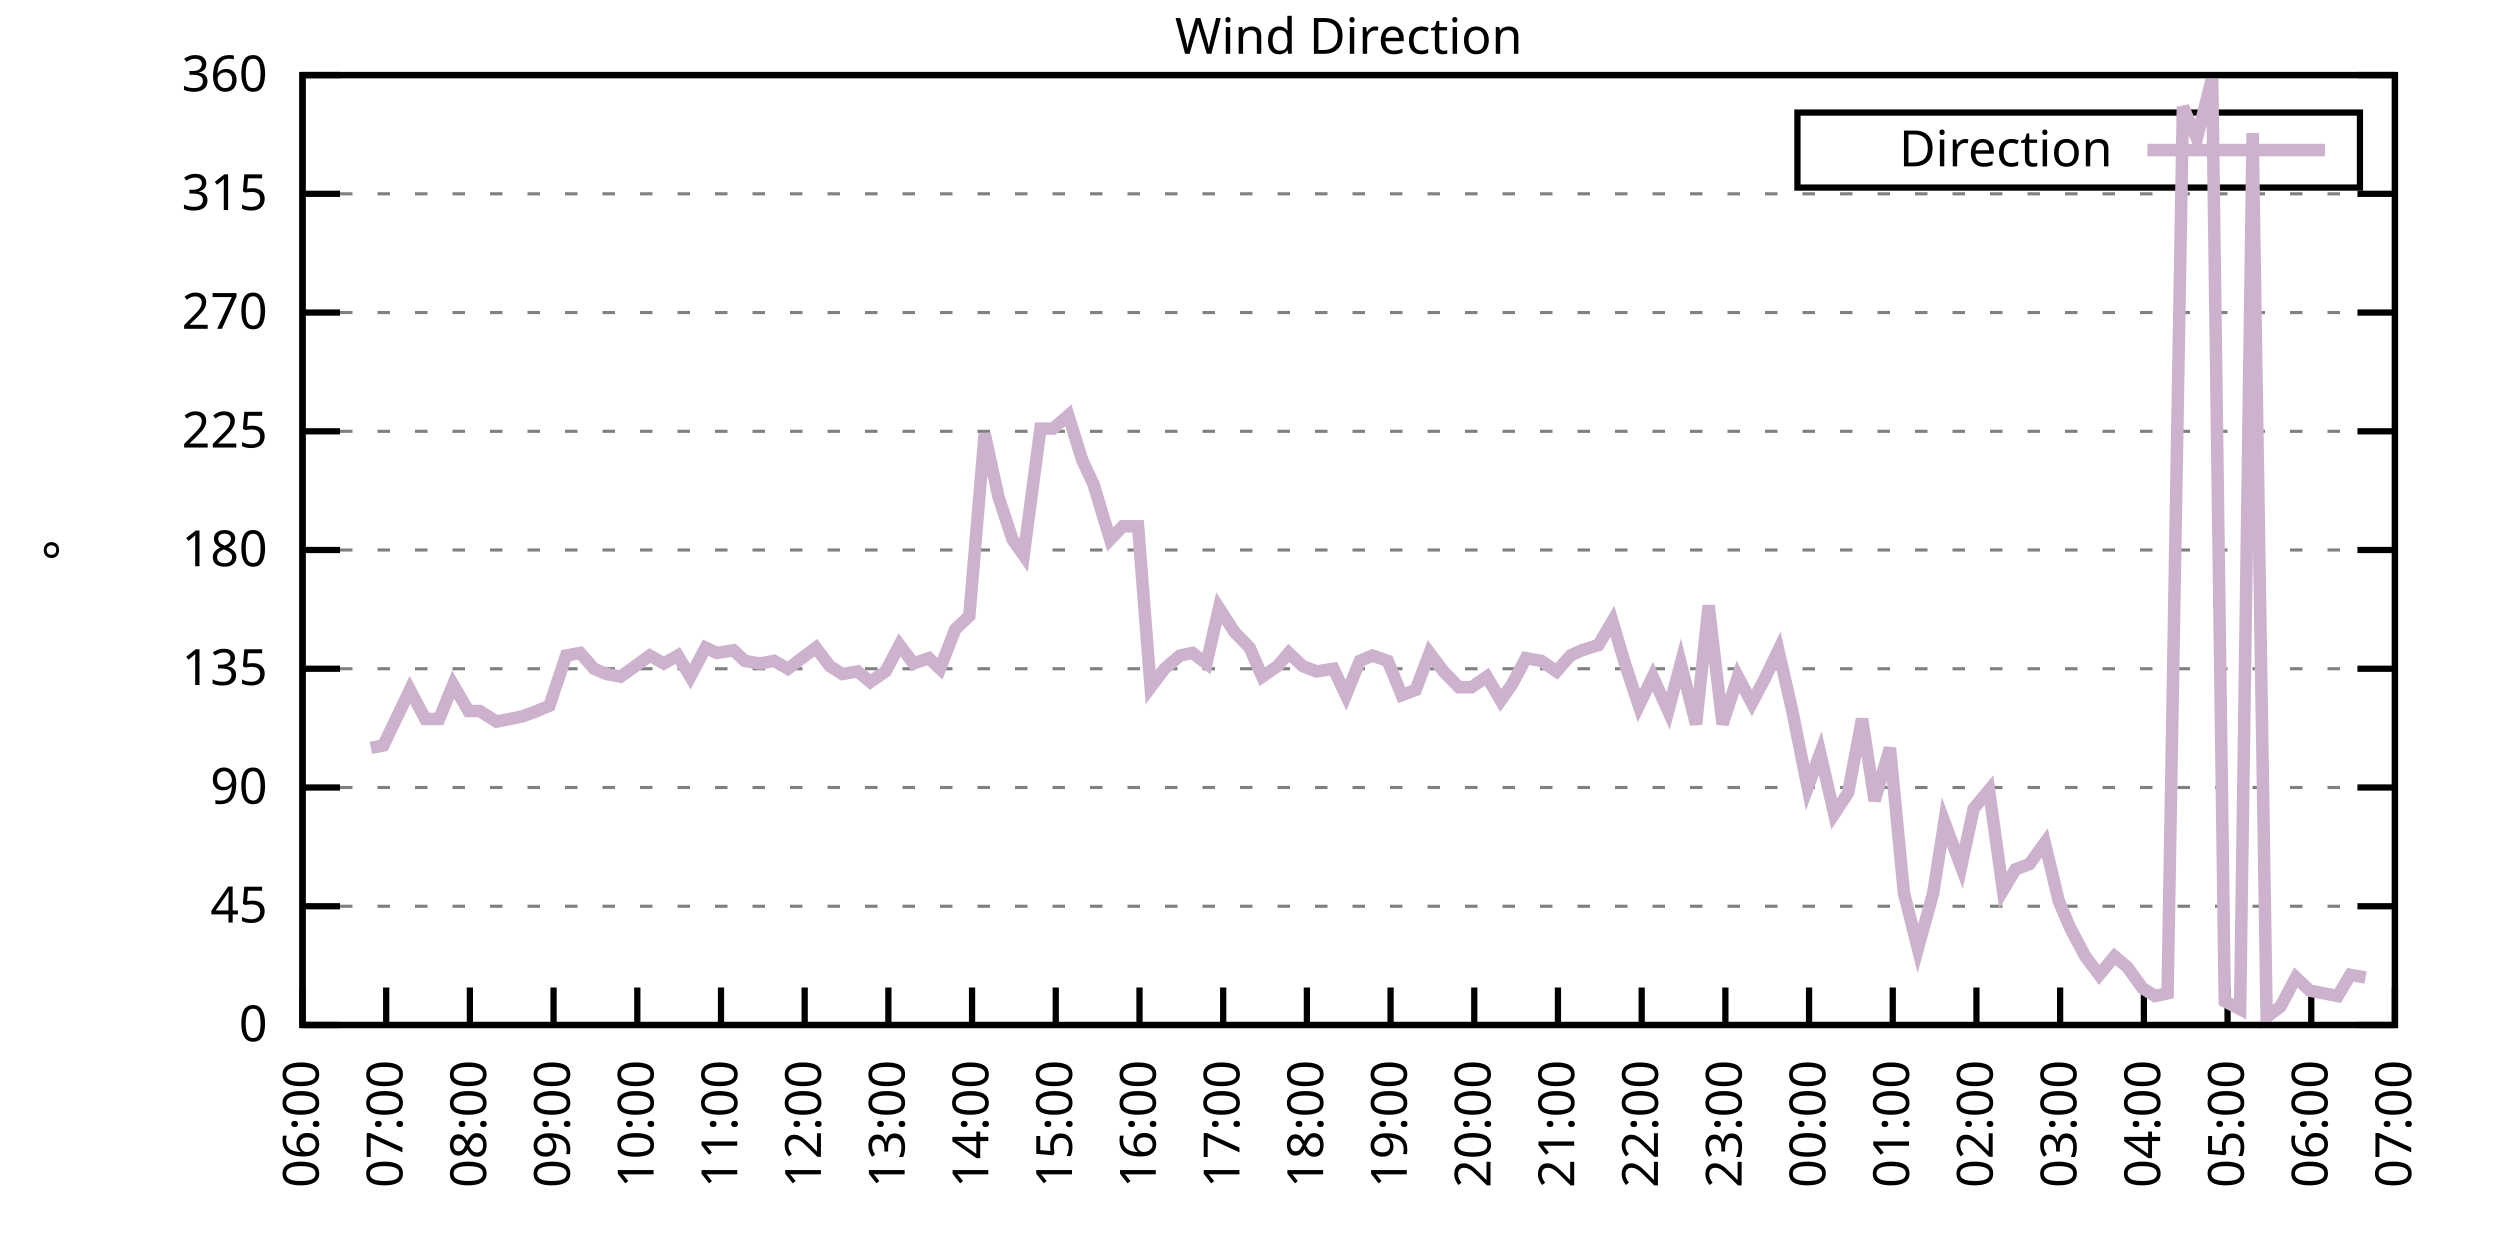
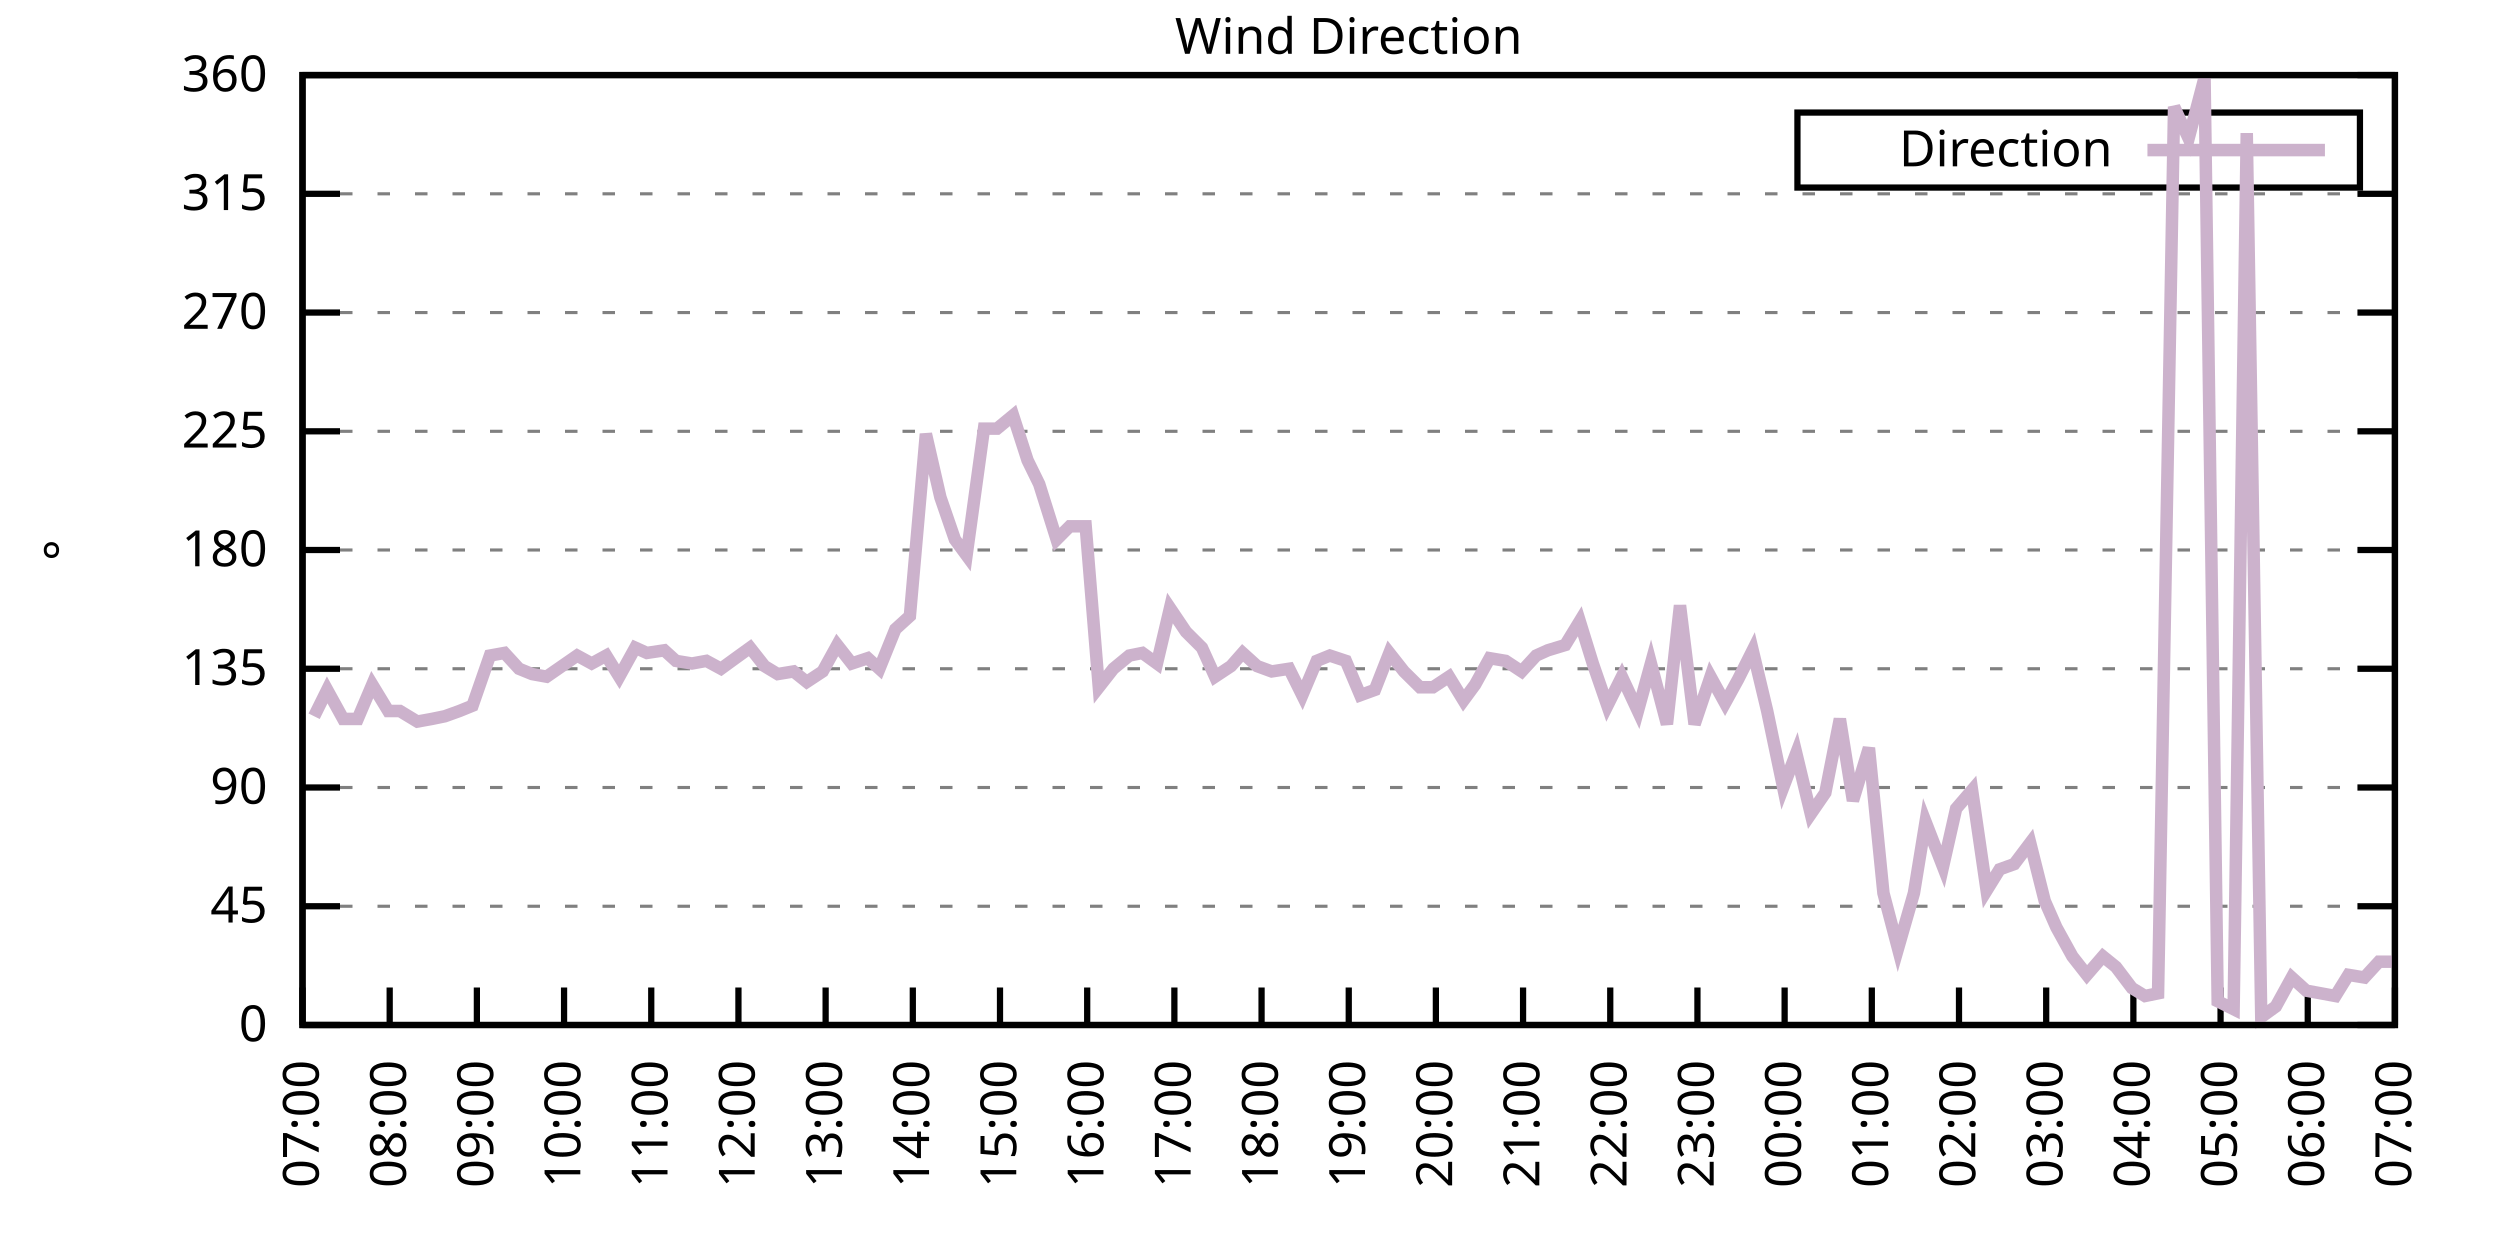
<svg xmlns="http://www.w3.org/2000/svg" xmlns:xlink="http://www.w3.org/1999/xlink" width="400" height="200" viewBox="0 0 400 200">
  <g id="gnuplot_canvas">
    <rect x="0" y="0" width="400" height="200" fill="none" />
    <defs>
      <circle id="gpDot" r="0.5" stroke-width="0.5" stroke="currentColor" />
      <path id="gpPt0" stroke-width="0.333" stroke="currentColor" d="M-1,0 h2 M0,-1 v2" />
      <path id="gpPt1" stroke-width="0.333" stroke="currentColor" d="M-1,-1 L1,1 M1,-1 L-1,1" />
      <path id="gpPt2" stroke-width="0.333" stroke="currentColor" d="M-1,0 L1,0 M0,-1 L0,1 M-1,-1 L1,1 M-1,1 L1,-1" />
      <rect id="gpPt3" stroke-width="0.333" stroke="currentColor" x="-1" y="-1" width="2" height="2" />
      <rect id="gpPt4" stroke-width="0.333" stroke="currentColor" fill="currentColor" x="-1" y="-1" width="2" height="2" />
      <circle id="gpPt5" stroke-width="0.333" stroke="currentColor" cx="0" cy="0" r="1" />
      <use xlink:href="#gpPt5" id="gpPt6" fill="currentColor" stroke="none" />
      <path id="gpPt7" stroke-width="0.333" stroke="currentColor" d="M0,-1.33 L-1.33,0.67 L1.33,0.67 z" />
      <use xlink:href="#gpPt7" id="gpPt8" fill="currentColor" stroke="none" />
      <use xlink:href="#gpPt7" id="gpPt9" stroke="currentColor" transform="rotate(180)" />
      <use xlink:href="#gpPt9" id="gpPt10" fill="currentColor" stroke="none" />
      <use xlink:href="#gpPt3" id="gpPt11" stroke="currentColor" transform="rotate(45)" />
      <use xlink:href="#gpPt11" id="gpPt12" fill="currentColor" stroke="none" />
      <path id="gpPt13" stroke-width="0.333" stroke="currentColor" d="M0,1.330 L1.265,0.411 L0.782,-1.067 L-0.782,-1.076 L-1.265,0.411 z" />
      <use xlink:href="#gpPt13" id="gpPt14" fill="currentColor" stroke="none" />
      <filter id="textbox" filterUnits="objectBoundingBox" x="0" y="0" height="1" width="1">
        <feFlood flood-color="white" flood-opacity="1" result="bgnd" />
        <feComposite in="SourceGraphic" in2="bgnd" operator="atop" />
      </filter>
      <filter id="greybox" filterUnits="objectBoundingBox" x="0" y="0" height="1" width="1">
        <feFlood flood-color="lightgrey" flood-opacity="1" result="grey" />
        <feComposite in="SourceGraphic" in2="grey" operator="atop" />
      </filter>
    </defs>
    <g fill="none" color="white" stroke="currentColor" stroke-width="1.00" stroke-linecap="butt" stroke-linejoin="miter">
</g>
    <g fill="none" color="black" stroke="currentColor" stroke-width="1.00" stroke-linecap="butt" stroke-linejoin="miter">
      <g stroke="none" shape-rendering="crispEdges">
        <polygon fill="rgb(255, 255, 255)" points="48.40,164.00 383.18,164.00 383.18,12.02 48.40,12.02 " />
      </g>
    </g>
    <g fill="none" color="black" stroke="currentColor" stroke-width="1.00" stroke-linecap="butt" stroke-linejoin="miter">
</g>
    <g fill="none" color="black" stroke="black" stroke-width="0.50" stroke-linecap="butt" stroke-linejoin="miter">
</g>
    <g fill="none" color="gray" stroke="currentColor" stroke-width="0.50" stroke-linecap="butt" stroke-linejoin="miter">
      <path stroke="gray" stroke-dasharray="2,4" class="gridline" d="M48.40,164.00 L383.19,164.00  " />
    </g>
    <g fill="none" color="gray" stroke="gray" stroke-width="1.00" stroke-linecap="butt" stroke-linejoin="miter">
</g>
    <g fill="none" color="black" stroke="currentColor" stroke-width="1.00" stroke-linecap="butt" stroke-linejoin="miter">
      <path stroke="black" d="M48.40,164.00 L54.40,164.00 M383.19,164.00 L377.19,164.00  " />
      <g transform="translate(42.80,166.60)" stroke="none" fill="black" font-family="Sans" font-size="8.00" text-anchor="end">
        <text>
          <tspan font-family="Sans"> 0</tspan>
        </text>
      </g>
    </g>
    <g fill="none" color="black" stroke="currentColor" stroke-width="1.00" stroke-linecap="butt" stroke-linejoin="miter">
</g>
    <g fill="none" color="black" stroke="black" stroke-width="0.50" stroke-linecap="butt" stroke-linejoin="miter">
</g>
    <g fill="none" color="gray" stroke="currentColor" stroke-width="0.50" stroke-linecap="butt" stroke-linejoin="miter">
      <path stroke="gray" stroke-dasharray="2,4" class="gridline" d="M48.40,145.00 L383.19,145.00  " />
    </g>
    <g fill="none" color="gray" stroke="gray" stroke-width="1.00" stroke-linecap="butt" stroke-linejoin="miter">
</g>
    <g fill="none" color="black" stroke="currentColor" stroke-width="1.00" stroke-linecap="butt" stroke-linejoin="miter">
      <path stroke="black" d="M48.40,145.00 L54.40,145.00 M383.19,145.00 L377.19,145.00  " />
      <g transform="translate(42.80,147.60)" stroke="none" fill="black" font-family="Sans" font-size="8.00" text-anchor="end">
        <text>
          <tspan font-family="Sans"> 45</tspan>
        </text>
      </g>
    </g>
    <g fill="none" color="black" stroke="currentColor" stroke-width="1.00" stroke-linecap="butt" stroke-linejoin="miter">
</g>
    <g fill="none" color="black" stroke="black" stroke-width="0.50" stroke-linecap="butt" stroke-linejoin="miter">
</g>
    <g fill="none" color="gray" stroke="currentColor" stroke-width="0.50" stroke-linecap="butt" stroke-linejoin="miter">
      <path stroke="gray" stroke-dasharray="2,4" class="gridline" d="M48.40,126.00 L383.19,126.00  " />
    </g>
    <g fill="none" color="gray" stroke="gray" stroke-width="1.00" stroke-linecap="butt" stroke-linejoin="miter">
</g>
    <g fill="none" color="black" stroke="currentColor" stroke-width="1.00" stroke-linecap="butt" stroke-linejoin="miter">
      <path stroke="black" d="M48.40,126.00 L54.40,126.00 M383.19,126.00 L377.19,126.00  " />
      <g transform="translate(42.80,128.60)" stroke="none" fill="black" font-family="Sans" font-size="8.00" text-anchor="end">
        <text>
          <tspan font-family="Sans"> 90</tspan>
        </text>
      </g>
    </g>
    <g fill="none" color="black" stroke="currentColor" stroke-width="1.00" stroke-linecap="butt" stroke-linejoin="miter">
</g>
    <g fill="none" color="black" stroke="black" stroke-width="0.50" stroke-linecap="butt" stroke-linejoin="miter">
</g>
    <g fill="none" color="gray" stroke="currentColor" stroke-width="0.50" stroke-linecap="butt" stroke-linejoin="miter">
      <path stroke="gray" stroke-dasharray="2,4" class="gridline" d="M48.40,107.00 L383.19,107.00  " />
    </g>
    <g fill="none" color="gray" stroke="gray" stroke-width="1.00" stroke-linecap="butt" stroke-linejoin="miter">
</g>
    <g fill="none" color="black" stroke="currentColor" stroke-width="1.00" stroke-linecap="butt" stroke-linejoin="miter">
      <path stroke="black" d="M48.40,107.00 L54.40,107.00 M383.19,107.00 L377.19,107.00  " />
      <g transform="translate(42.80,109.60)" stroke="none" fill="black" font-family="Sans" font-size="8.00" text-anchor="end">
        <text>
          <tspan font-family="Sans"> 135</tspan>
        </text>
      </g>
    </g>
    <g fill="none" color="black" stroke="currentColor" stroke-width="1.00" stroke-linecap="butt" stroke-linejoin="miter">
</g>
    <g fill="none" color="black" stroke="black" stroke-width="0.50" stroke-linecap="butt" stroke-linejoin="miter">
</g>
    <g fill="none" color="gray" stroke="currentColor" stroke-width="0.50" stroke-linecap="butt" stroke-linejoin="miter">
      <path stroke="gray" stroke-dasharray="2,4" class="gridline" d="M48.40,88.00 L383.19,88.00  " />
    </g>
    <g fill="none" color="gray" stroke="gray" stroke-width="1.00" stroke-linecap="butt" stroke-linejoin="miter">
</g>
    <g fill="none" color="black" stroke="currentColor" stroke-width="1.00" stroke-linecap="butt" stroke-linejoin="miter">
      <path stroke="black" d="M48.40,88.00 L54.40,88.00 M383.19,88.00 L377.19,88.00  " />
      <g transform="translate(42.80,90.60)" stroke="none" fill="black" font-family="Sans" font-size="8.00" text-anchor="end">
        <text>
          <tspan font-family="Sans"> 180</tspan>
        </text>
      </g>
    </g>
    <g fill="none" color="black" stroke="currentColor" stroke-width="1.00" stroke-linecap="butt" stroke-linejoin="miter">
</g>
    <g fill="none" color="black" stroke="black" stroke-width="0.50" stroke-linecap="butt" stroke-linejoin="miter">
</g>
    <g fill="none" color="gray" stroke="currentColor" stroke-width="0.50" stroke-linecap="butt" stroke-linejoin="miter">
      <path stroke="gray" stroke-dasharray="2,4" class="gridline" d="M48.40,69.01 L383.19,69.01  " />
    </g>
    <g fill="none" color="gray" stroke="gray" stroke-width="1.00" stroke-linecap="butt" stroke-linejoin="miter">
</g>
    <g fill="none" color="black" stroke="currentColor" stroke-width="1.00" stroke-linecap="butt" stroke-linejoin="miter">
      <path stroke="black" d="M48.40,69.01 L54.40,69.01 M383.19,69.01 L377.19,69.01  " />
      <g transform="translate(42.80,71.61)" stroke="none" fill="black" font-family="Sans" font-size="8.00" text-anchor="end">
        <text>
          <tspan font-family="Sans"> 225</tspan>
        </text>
      </g>
    </g>
    <g fill="none" color="black" stroke="currentColor" stroke-width="1.00" stroke-linecap="butt" stroke-linejoin="miter">
</g>
    <g fill="none" color="black" stroke="black" stroke-width="0.50" stroke-linecap="butt" stroke-linejoin="miter">
</g>
    <g fill="none" color="gray" stroke="currentColor" stroke-width="0.50" stroke-linecap="butt" stroke-linejoin="miter">
      <path stroke="gray" stroke-dasharray="2,4" class="gridline" d="M48.40,50.01 L383.19,50.01  " />
    </g>
    <g fill="none" color="gray" stroke="gray" stroke-width="1.00" stroke-linecap="butt" stroke-linejoin="miter">
</g>
    <g fill="none" color="black" stroke="currentColor" stroke-width="1.00" stroke-linecap="butt" stroke-linejoin="miter">
      <path stroke="black" d="M48.40,50.01 L54.40,50.01 M383.19,50.01 L377.19,50.01  " />
      <g transform="translate(42.80,52.61)" stroke="none" fill="black" font-family="Sans" font-size="8.00" text-anchor="end">
        <text>
          <tspan font-family="Sans"> 270</tspan>
        </text>
      </g>
    </g>
    <g fill="none" color="black" stroke="currentColor" stroke-width="1.00" stroke-linecap="butt" stroke-linejoin="miter">
</g>
    <g fill="none" color="black" stroke="black" stroke-width="0.50" stroke-linecap="butt" stroke-linejoin="miter">
</g>
    <g fill="none" color="gray" stroke="currentColor" stroke-width="0.50" stroke-linecap="butt" stroke-linejoin="miter">
      <path stroke="gray" stroke-dasharray="2,4" class="gridline" d="M48.40,31.01 L383.19,31.01  " />
    </g>
    <g fill="none" color="gray" stroke="gray" stroke-width="1.00" stroke-linecap="butt" stroke-linejoin="miter">
</g>
    <g fill="none" color="black" stroke="currentColor" stroke-width="1.00" stroke-linecap="butt" stroke-linejoin="miter">
      <path stroke="black" d="M48.40,31.01 L54.40,31.01 M383.19,31.01 L377.19,31.01  " />
      <g transform="translate(42.80,33.61)" stroke="none" fill="black" font-family="Sans" font-size="8.00" text-anchor="end">
        <text>
          <tspan font-family="Sans"> 315</tspan>
        </text>
      </g>
    </g>
    <g fill="none" color="black" stroke="currentColor" stroke-width="1.00" stroke-linecap="butt" stroke-linejoin="miter">
</g>
    <g fill="none" color="black" stroke="black" stroke-width="0.50" stroke-linecap="butt" stroke-linejoin="miter">
</g>
    <g fill="none" color="gray" stroke="currentColor" stroke-width="0.50" stroke-linecap="butt" stroke-linejoin="miter">
      <path stroke="gray" stroke-dasharray="2,4" class="gridline" d="M48.40,12.01 L383.19,12.01  " />
    </g>
    <g fill="none" color="gray" stroke="gray" stroke-width="1.00" stroke-linecap="butt" stroke-linejoin="miter">
</g>
    <g fill="none" color="black" stroke="currentColor" stroke-width="1.00" stroke-linecap="butt" stroke-linejoin="miter">
      <path stroke="black" d="M48.40,12.01 L54.40,12.01 M383.19,12.01 L377.19,12.01  " />
      <g transform="translate(42.80,14.61)" stroke="none" fill="black" font-family="Sans" font-size="8.00" text-anchor="end">
        <text>
          <tspan font-family="Sans"> 360</tspan>
        </text>
      </g>
    </g>
    <g fill="none" color="black" stroke="currentColor" stroke-width="1.00" stroke-linecap="butt" stroke-linejoin="miter">
      <path stroke="black" d="M48.40,164.00 L48.40,158.00  " />
      <g transform="translate(51.00,169.60) rotate(270.00)" stroke="none" fill="black" font-family="Sans" font-size="8.00" text-anchor="end">
        <text>
-           <tspan font-family="Sans">06:00</tspan>
-         </text>
-       </g>
-     </g>
-     <g fill="none" color="black" stroke="currentColor" stroke-width="1.00" stroke-linecap="butt" stroke-linejoin="miter">
-       <path stroke="black" d="M61.79,164.00 L61.79,158.00  " />
-       <g transform="translate(64.39,169.60) rotate(270.00)" stroke="none" fill="black" font-family="Sans" font-size="8.00" text-anchor="end">
-         <text>
          <tspan font-family="Sans">07:00</tspan>
        </text>
      </g>
    </g>
    <g fill="none" color="black" stroke="currentColor" stroke-width="1.00" stroke-linecap="butt" stroke-linejoin="miter">
-       <path stroke="black" d="M75.18,164.00 L75.18,158.00  " />
-       <g transform="translate(77.78,169.60) rotate(270.00)" stroke="none" fill="black" font-family="Sans" font-size="8.00" text-anchor="end">
+       <path stroke="black" d="M62.35,164.00 L62.35,158.00  " />
+       <g transform="translate(64.95,169.60) rotate(270.00)" stroke="none" fill="black" font-family="Sans" font-size="8.00" text-anchor="end">
        <text>
          <tspan font-family="Sans">08:00</tspan>
        </text>
      </g>
    </g>
    <g fill="none" color="black" stroke="currentColor" stroke-width="1.00" stroke-linecap="butt" stroke-linejoin="miter">
-       <path stroke="black" d="M88.57,164.00 L88.57,158.00  " />
-       <g transform="translate(91.17,169.60) rotate(270.00)" stroke="none" fill="black" font-family="Sans" font-size="8.00" text-anchor="end">
+       <path stroke="black" d="M76.30,164.00 L76.30,158.00  " />
+       <g transform="translate(78.90,169.60) rotate(270.00)" stroke="none" fill="black" font-family="Sans" font-size="8.00" text-anchor="end">
        <text>
          <tspan font-family="Sans">09:00</tspan>
        </text>
      </g>
    </g>
    <g fill="none" color="black" stroke="currentColor" stroke-width="1.00" stroke-linecap="butt" stroke-linejoin="miter">
-       <path stroke="black" d="M101.97,164.00 L101.97,158.00  " />
-       <g transform="translate(104.57,169.60) rotate(270.00)" stroke="none" fill="black" font-family="Sans" font-size="8.00" text-anchor="end">
+       <path stroke="black" d="M90.25,164.00 L90.25,158.00  " />
+       <g transform="translate(92.85,169.60) rotate(270.00)" stroke="none" fill="black" font-family="Sans" font-size="8.00" text-anchor="end">
        <text>
          <tspan font-family="Sans">10:00</tspan>
        </text>
      </g>
    </g>
    <g fill="none" color="black" stroke="currentColor" stroke-width="1.00" stroke-linecap="butt" stroke-linejoin="miter">
-       <path stroke="black" d="M115.36,164.00 L115.36,158.00  " />
-       <g transform="translate(117.96,169.60) rotate(270.00)" stroke="none" fill="black" font-family="Sans" font-size="8.00" text-anchor="end">
+       <path stroke="black" d="M104.20,164.00 L104.20,158.00  " />
+       <g transform="translate(106.80,169.60) rotate(270.00)" stroke="none" fill="black" font-family="Sans" font-size="8.00" text-anchor="end">
        <text>
          <tspan font-family="Sans">11:00</tspan>
        </text>
      </g>
    </g>
    <g fill="none" color="black" stroke="currentColor" stroke-width="1.00" stroke-linecap="butt" stroke-linejoin="miter">
-       <path stroke="black" d="M128.75,164.00 L128.75,158.00  " />
-       <g transform="translate(131.35,169.60) rotate(270.00)" stroke="none" fill="black" font-family="Sans" font-size="8.00" text-anchor="end">
+       <path stroke="black" d="M118.15,164.00 L118.15,158.00  " />
+       <g transform="translate(120.75,169.60) rotate(270.00)" stroke="none" fill="black" font-family="Sans" font-size="8.00" text-anchor="end">
        <text>
          <tspan font-family="Sans">12:00</tspan>
        </text>
      </g>
    </g>
    <g fill="none" color="black" stroke="currentColor" stroke-width="1.00" stroke-linecap="butt" stroke-linejoin="miter">
-       <path stroke="black" d="M142.14,164.00 L142.14,158.00  " />
-       <g transform="translate(144.74,169.60) rotate(270.00)" stroke="none" fill="black" font-family="Sans" font-size="8.00" text-anchor="end">
+       <path stroke="black" d="M132.10,164.00 L132.10,158.00  " />
+       <g transform="translate(134.70,169.60) rotate(270.00)" stroke="none" fill="black" font-family="Sans" font-size="8.00" text-anchor="end">
        <text>
          <tspan font-family="Sans">13:00</tspan>
        </text>
      </g>
    </g>
    <g fill="none" color="black" stroke="currentColor" stroke-width="1.00" stroke-linecap="butt" stroke-linejoin="miter">
-       <path stroke="black" d="M155.53,164.00 L155.53,158.00  " />
-       <g transform="translate(158.13,169.60) rotate(270.00)" stroke="none" fill="black" font-family="Sans" font-size="8.00" text-anchor="end">
+       <path stroke="black" d="M146.05,164.00 L146.05,158.00  " />
+       <g transform="translate(148.65,169.60) rotate(270.00)" stroke="none" fill="black" font-family="Sans" font-size="8.00" text-anchor="end">
        <text>
          <tspan font-family="Sans">14:00</tspan>
        </text>
      </g>
    </g>
    <g fill="none" color="black" stroke="currentColor" stroke-width="1.00" stroke-linecap="butt" stroke-linejoin="miter">
-       <path stroke="black" d="M168.92,164.00 L168.92,158.00  " />
-       <g transform="translate(171.52,169.60) rotate(270.00)" stroke="none" fill="black" font-family="Sans" font-size="8.00" text-anchor="end">
+       <path stroke="black" d="M160.00,164.00 L160.00,158.00  " />
+       <g transform="translate(162.60,169.60) rotate(270.00)" stroke="none" fill="black" font-family="Sans" font-size="8.00" text-anchor="end">
        <text>
          <tspan font-family="Sans">15:00</tspan>
        </text>
      </g>
    </g>
    <g fill="none" color="black" stroke="currentColor" stroke-width="1.00" stroke-linecap="butt" stroke-linejoin="miter">
-       <path stroke="black" d="M182.32,164.00 L182.32,158.00  " />
-       <g transform="translate(184.92,169.60) rotate(270.00)" stroke="none" fill="black" font-family="Sans" font-size="8.00" text-anchor="end">
+       <path stroke="black" d="M173.95,164.00 L173.95,158.00  " />
+       <g transform="translate(176.55,169.60) rotate(270.00)" stroke="none" fill="black" font-family="Sans" font-size="8.00" text-anchor="end">
        <text>
          <tspan font-family="Sans">16:00</tspan>
        </text>
      </g>
    </g>
    <g fill="none" color="black" stroke="currentColor" stroke-width="1.00" stroke-linecap="butt" stroke-linejoin="miter">
-       <path stroke="black" d="M195.71,164.00 L195.71,158.00  " />
-       <g transform="translate(198.31,169.60) rotate(270.00)" stroke="none" fill="black" font-family="Sans" font-size="8.00" text-anchor="end">
+       <path stroke="black" d="M187.90,164.00 L187.90,158.00  " />
+       <g transform="translate(190.50,169.60) rotate(270.00)" stroke="none" fill="black" font-family="Sans" font-size="8.00" text-anchor="end">
        <text>
          <tspan font-family="Sans">17:00</tspan>
        </text>
      </g>
    </g>
    <g fill="none" color="black" stroke="currentColor" stroke-width="1.00" stroke-linecap="butt" stroke-linejoin="miter">
-       <path stroke="black" d="M209.10,164.00 L209.10,158.00  " />
-       <g transform="translate(211.70,169.60) rotate(270.00)" stroke="none" fill="black" font-family="Sans" font-size="8.00" text-anchor="end">
+       <path stroke="black" d="M201.85,164.00 L201.85,158.00  " />
+       <g transform="translate(204.45,169.60) rotate(270.00)" stroke="none" fill="black" font-family="Sans" font-size="8.00" text-anchor="end">
        <text>
          <tspan font-family="Sans">18:00</tspan>
        </text>
      </g>
    </g>
    <g fill="none" color="black" stroke="currentColor" stroke-width="1.00" stroke-linecap="butt" stroke-linejoin="miter">
-       <path stroke="black" d="M222.49,164.00 L222.49,158.00  " />
-       <g transform="translate(225.09,169.60) rotate(270.00)" stroke="none" fill="black" font-family="Sans" font-size="8.00" text-anchor="end">
+       <path stroke="black" d="M215.80,164.00 L215.80,158.00  " />
+       <g transform="translate(218.40,169.60) rotate(270.00)" stroke="none" fill="black" font-family="Sans" font-size="8.00" text-anchor="end">
        <text>
          <tspan font-family="Sans">19:00</tspan>
        </text>
      </g>
    </g>
    <g fill="none" color="black" stroke="currentColor" stroke-width="1.00" stroke-linecap="butt" stroke-linejoin="miter">
-       <path stroke="black" d="M235.88,164.00 L235.88,158.00  " />
-       <g transform="translate(238.48,169.60) rotate(270.00)" stroke="none" fill="black" font-family="Sans" font-size="8.00" text-anchor="end">
+       <path stroke="black" d="M229.74,164.00 L229.74,158.00  " />
+       <g transform="translate(232.34,169.60) rotate(270.00)" stroke="none" fill="black" font-family="Sans" font-size="8.00" text-anchor="end">
        <text>
          <tspan font-family="Sans">20:00</tspan>
        </text>
      </g>
    </g>
    <g fill="none" color="black" stroke="currentColor" stroke-width="1.00" stroke-linecap="butt" stroke-linejoin="miter">
-       <path stroke="black" d="M249.27,164.00 L249.27,158.00  " />
-       <g transform="translate(251.87,169.60) rotate(270.00)" stroke="none" fill="black" font-family="Sans" font-size="8.00" text-anchor="end">
+       <path stroke="black" d="M243.69,164.00 L243.69,158.00  " />
+       <g transform="translate(246.29,169.60) rotate(270.00)" stroke="none" fill="black" font-family="Sans" font-size="8.00" text-anchor="end">
        <text>
          <tspan font-family="Sans">21:00</tspan>
        </text>
      </g>
    </g>
    <g fill="none" color="black" stroke="currentColor" stroke-width="1.00" stroke-linecap="butt" stroke-linejoin="miter">
-       <path stroke="black" d="M262.67,164.00 L262.67,158.00  " />
-       <g transform="translate(265.27,169.60) rotate(270.00)" stroke="none" fill="black" font-family="Sans" font-size="8.00" text-anchor="end">
+       <path stroke="black" d="M257.64,164.00 L257.64,158.00  " />
+       <g transform="translate(260.24,169.60) rotate(270.00)" stroke="none" fill="black" font-family="Sans" font-size="8.00" text-anchor="end">
        <text>
          <tspan font-family="Sans">22:00</tspan>
        </text>
      </g>
    </g>
    <g fill="none" color="black" stroke="currentColor" stroke-width="1.00" stroke-linecap="butt" stroke-linejoin="miter">
-       <path stroke="black" d="M276.06,164.00 L276.06,158.00  " />
-       <g transform="translate(278.66,169.60) rotate(270.00)" stroke="none" fill="black" font-family="Sans" font-size="8.00" text-anchor="end">
+       <path stroke="black" d="M271.59,164.00 L271.59,158.00  " />
+       <g transform="translate(274.19,169.60) rotate(270.00)" stroke="none" fill="black" font-family="Sans" font-size="8.00" text-anchor="end">
        <text>
          <tspan font-family="Sans">23:00</tspan>
        </text>
      </g>
    </g>
    <g fill="none" color="black" stroke="currentColor" stroke-width="1.00" stroke-linecap="butt" stroke-linejoin="miter">
-       <path stroke="black" d="M289.45,164.00 L289.45,158.00  " />
-       <g transform="translate(292.05,169.60) rotate(270.00)" stroke="none" fill="black" font-family="Sans" font-size="8.00" text-anchor="end">
+       <path stroke="black" d="M285.54,164.00 L285.54,158.00  " />
+       <g transform="translate(288.14,169.60) rotate(270.00)" stroke="none" fill="black" font-family="Sans" font-size="8.00" text-anchor="end">
        <text>
          <tspan font-family="Sans">00:00</tspan>
        </text>
      </g>
    </g>
    <g fill="none" color="black" stroke="currentColor" stroke-width="1.00" stroke-linecap="butt" stroke-linejoin="miter">
-       <path stroke="black" d="M302.84,164.00 L302.84,158.00  " />
-       <g transform="translate(305.44,169.60) rotate(270.00)" stroke="none" fill="black" font-family="Sans" font-size="8.00" text-anchor="end">
+       <path stroke="black" d="M299.49,164.00 L299.49,158.00  " />
+       <g transform="translate(302.09,169.60) rotate(270.00)" stroke="none" fill="black" font-family="Sans" font-size="8.00" text-anchor="end">
        <text>
          <tspan font-family="Sans">01:00</tspan>
        </text>
      </g>
    </g>
    <g fill="none" color="black" stroke="currentColor" stroke-width="1.00" stroke-linecap="butt" stroke-linejoin="miter">
-       <path stroke="black" d="M316.23,164.00 L316.23,158.00  " />
-       <g transform="translate(318.83,169.60) rotate(270.00)" stroke="none" fill="black" font-family="Sans" font-size="8.00" text-anchor="end">
+       <path stroke="black" d="M313.44,164.00 L313.44,158.00  " />
+       <g transform="translate(316.04,169.60) rotate(270.00)" stroke="none" fill="black" font-family="Sans" font-size="8.00" text-anchor="end">
        <text>
          <tspan font-family="Sans">02:00</tspan>
        </text>
      </g>
    </g>
    <g fill="none" color="black" stroke="currentColor" stroke-width="1.00" stroke-linecap="butt" stroke-linejoin="miter">
-       <path stroke="black" d="M329.62,164.00 L329.62,158.00  " />
-       <g transform="translate(332.22,169.60) rotate(270.00)" stroke="none" fill="black" font-family="Sans" font-size="8.00" text-anchor="end">
+       <path stroke="black" d="M327.39,164.00 L327.39,158.00  " />
+       <g transform="translate(329.99,169.60) rotate(270.00)" stroke="none" fill="black" font-family="Sans" font-size="8.00" text-anchor="end">
        <text>
          <tspan font-family="Sans">03:00</tspan>
        </text>
      </g>
    </g>
    <g fill="none" color="black" stroke="currentColor" stroke-width="1.00" stroke-linecap="butt" stroke-linejoin="miter">
-       <path stroke="black" d="M343.02,164.00 L343.02,158.00  " />
-       <g transform="translate(345.62,169.60) rotate(270.00)" stroke="none" fill="black" font-family="Sans" font-size="8.00" text-anchor="end">
+       <path stroke="black" d="M341.34,164.00 L341.34,158.00  " />
+       <g transform="translate(343.94,169.60) rotate(270.00)" stroke="none" fill="black" font-family="Sans" font-size="8.00" text-anchor="end">
        <text>
          <tspan font-family="Sans">04:00</tspan>
        </text>
      </g>
    </g>
    <g fill="none" color="black" stroke="currentColor" stroke-width="1.00" stroke-linecap="butt" stroke-linejoin="miter">
-       <path stroke="black" d="M356.41,164.00 L356.41,158.00  " />
-       <g transform="translate(359.01,169.60) rotate(270.00)" stroke="none" fill="black" font-family="Sans" font-size="8.00" text-anchor="end">
+       <path stroke="black" d="M355.29,164.00 L355.29,158.00  " />
+       <g transform="translate(357.89,169.60) rotate(270.00)" stroke="none" fill="black" font-family="Sans" font-size="8.00" text-anchor="end">
        <text>
          <tspan font-family="Sans">05:00</tspan>
        </text>
      </g>
    </g>
    <g fill="none" color="black" stroke="currentColor" stroke-width="1.00" stroke-linecap="butt" stroke-linejoin="miter">
-       <path stroke="black" d="M369.80,164.00 L369.80,158.00  " />
-       <g transform="translate(372.40,169.60) rotate(270.00)" stroke="none" fill="black" font-family="Sans" font-size="8.00" text-anchor="end">
+       <path stroke="black" d="M369.24,164.00 L369.24,158.00  " />
+       <g transform="translate(371.84,169.60) rotate(270.00)" stroke="none" fill="black" font-family="Sans" font-size="8.00" text-anchor="end">
        <text>
          <tspan font-family="Sans">06:00</tspan>
        </text>
      </g>
    </g>
    <g fill="none" color="black" stroke="currentColor" stroke-width="1.00" stroke-linecap="butt" stroke-linejoin="miter">
      <path stroke="black" d="M383.19,164.00 L383.19,158.00  " />
      <g transform="translate(385.79,169.60) rotate(270.00)" stroke="none" fill="black" font-family="Sans" font-size="8.00" text-anchor="end">
        <text>
          <tspan font-family="Sans">07:00</tspan>
        </text>
      </g>
    </g>
    <g fill="none" color="black" stroke="currentColor" stroke-width="1.00" stroke-linecap="butt" stroke-linejoin="miter">
</g>
    <g fill="none" color="black" stroke="currentColor" stroke-width="1.00" stroke-linecap="butt" stroke-linejoin="miter">
      <path stroke="black" d="M48.40,12.01 L48.40,164.00 L383.19,164.00 L383.19,12.01 L48.40,12.01 Z  " />
    </g>
    <g fill="none" color="black" stroke="currentColor" stroke-width="1.00" stroke-linecap="butt" stroke-linejoin="miter">
</g>
    <g fill="none" color="black" stroke="currentColor" stroke-width="1.00" stroke-linecap="butt" stroke-linejoin="miter">
      <path stroke="black" d="M287.59,30.01 L287.59,18.01 L377.59,18.01 L377.59,30.01 L287.59,30.01 Z  " />
    </g>
    <g id="Wind_direction_plot_1">
      <g fill="none" color="white" stroke="black" stroke-width="2.00" stroke-linecap="butt" stroke-linejoin="miter">
</g>
      <g fill="none" color="black" stroke="currentColor" stroke-width="2.00" stroke-linecap="butt" stroke-linejoin="miter">
        <g transform="translate(337.99,26.61)" stroke="none" fill="black" font-family="Sans" font-size="8.00" text-anchor="end">
          <text>
            <tspan font-family="Sans">Direction</tspan>
          </text>
        </g>
      </g>
      <g fill="none" color="black" stroke="currentColor" stroke-width="2.00" stroke-linecap="butt" stroke-linejoin="miter">
-         <path stroke="rgb(204, 178, 204)" d="M343.59,24.01 L371.99,24.01 M59.34,119.67 L61.35,119.25 L63.58,114.60 L65.59,110.38 L68.04,115.03 L70.27,115.03   L72.50,109.54 L74.96,113.76 L76.75,113.76 L79.42,115.45 L81.66,115.03 L83.66,114.60 L85.90,113.76 L87.91,112.91   L90.58,104.89 L92.82,104.47 L95.05,107.00 L97.06,107.85 L99.29,108.27 L103.98,104.89 L106.21,106.16 L108.44,104.89   L110.45,108.27 L112.90,103.63 L114.69,104.47 L117.37,104.05 L119.15,105.74 L121.61,106.16 L123.84,105.74 L126.07,107.00   L128.30,105.31 L130.54,103.63 L132.77,106.58 L134.78,107.85 L137.23,107.43 L139.24,109.11 L141.69,107.43 L143.93,103.20   L146.16,106.16 L148.61,105.31 L150.40,107.00 L152.85,100.67 L155.09,98.56 L157.54,69.43 L159.77,79.56 L162.01,86.32   L163.79,88.85 L166.47,68.58 L168.48,68.58 L170.93,66.47 L173.17,73.65 L174.95,77.45 L177.63,86.32 L179.64,84.21   L182.09,84.21 L184.10,109.96 L186.33,107.00 L188.79,104.89 L190.80,104.47 L193.03,106.16 L195.04,97.29 L197.49,101.09   L199.95,103.63 L201.96,108.27 L204.41,106.58 L206.20,104.47 L208.43,106.58 L210.66,107.43 L213.34,107.00 L215.35,111.23   L217.58,105.74 L219.59,104.89 L222.04,105.74 L224.28,111.23 L226.51,110.38 L228.74,104.47 L230.97,107.43 L233.43,109.96   L235.44,109.96 L237.89,108.27 L240.12,112.07 L241.91,109.54 L244.14,105.31 L246.60,105.74 L249.05,107.43 L251.28,104.89   L253.07,104.05 L255.75,103.20 L257.98,99.40 L259.99,106.16 L262.22,112.91 L264.45,108.27 L266.91,113.76 L268.92,106.16   L271.37,115.87 L273.38,96.87 L275.61,115.87 L278.07,108.27 L280.30,112.49 L282.31,108.69 L284.54,104.05 L286.77,113.76   L289.23,126.00 L291.23,120.51 L293.47,130.22 L295.70,126.85 L297.93,115.03 L299.94,128.11 L302.39,119.67 L304.63,142.89   L306.86,151.76 L309.31,142.89 L311.10,131.49 L313.78,138.67 L315.79,129.38 L318.24,126.42 L320.47,142.47 L322.48,139.09   L324.71,138.25 L327.17,134.87 L329.40,144.16 L331.19,148.38 L333.64,153.02 L335.87,155.98 L338.33,153.02 L340.34,154.71   L342.79,158.09 L344.80,159.36 L346.81,158.93 L349.26,17.08 L351.50,22.14 L353.95,12.43 L355.96,160.20 L358.42,161.47   L360.42,21.30 L362.66,162.73 L364.89,161.04 L367.34,156.40 L369.58,158.51 L371.81,158.93 L374.04,159.36 L376.05,155.98   L378.50,156.40  " />
+         <path stroke="rgb(204, 178, 204)" d="M343.59,24.01 L371.99,24.01 M50.26,114.60 L52.35,110.38 L54.91,115.03 L57.23,115.03 L59.56,109.54 L62.12,113.76   L63.98,113.76 L66.77,115.45 L69.09,115.03 L71.18,114.60 L73.51,113.76 L75.60,112.91 L78.39,104.89 L80.72,104.47   L83.04,107.00 L85.13,107.85 L87.46,108.27 L92.34,104.89 L94.67,106.16 L96.99,104.89 L99.08,108.27 L101.64,103.63   L103.50,104.47 L106.29,104.05 L108.15,105.74 L110.71,106.16 L113.03,105.74 L115.36,107.00 L117.68,105.31 L120.01,103.63   L122.33,106.58 L124.43,107.85 L126.98,107.43 L129.08,109.11 L131.63,107.43 L133.96,103.20 L136.28,106.16 L138.84,105.31   L140.70,107.00 L143.26,100.67 L145.58,98.56 L148.14,69.43 L150.46,79.56 L152.79,86.32 L154.65,88.85 L157.44,68.58   L159.53,68.58 L162.09,66.47 L164.41,73.65 L166.27,77.45 L169.06,86.32 L171.16,84.21 L173.71,84.21 L175.81,109.96   L178.13,107.00 L180.69,104.89 L182.78,104.47 L185.11,106.16 L187.20,97.29 L189.76,101.09 L192.31,103.63 L194.41,108.27   L196.96,106.58 L198.82,104.47 L201.15,106.58 L203.47,107.43 L206.26,107.00 L208.36,111.23 L210.68,105.74 L212.77,104.89   L215.33,105.74 L217.65,111.23 L219.98,110.38 L222.30,104.47 L224.63,107.43 L227.19,109.96 L229.28,109.96 L231.84,108.27   L234.16,112.07 L236.02,109.54 L238.35,105.31 L240.90,105.74 L243.46,107.43 L245.79,104.89 L247.65,104.05 L250.44,103.20   L252.76,99.40 L254.85,106.16 L257.18,112.91 L259.50,108.27 L262.06,113.76 L264.15,106.16 L266.71,115.87 L268.80,96.87   L271.13,115.87 L273.69,108.27 L276.01,112.49 L278.10,108.69 L280.43,104.05 L282.75,113.76 L285.31,126.00 L287.40,120.51   L289.73,130.22 L292.05,126.85 L294.38,115.03 L296.47,128.11 L299.03,119.67 L301.35,142.89 L303.68,151.76 L306.23,142.89   L308.09,131.49 L310.88,138.67 L312.98,129.38 L315.53,126.42 L317.86,142.47 L319.95,139.09 L322.28,138.25 L324.83,134.87   L327.16,144.16 L329.02,148.38 L331.58,153.02 L333.90,155.98 L336.46,153.02 L338.55,154.71 L341.11,158.09 L343.20,159.36   L345.29,158.93 L347.85,17.08 L350.18,22.14 L352.73,12.43 L354.83,160.20 L357.38,161.47 L359.48,21.30 L361.80,162.73   L364.13,161.04 L366.68,156.40 L369.01,158.51 L371.33,158.93 L373.66,159.36 L375.75,155.98 L378.31,156.40 L380.63,153.87   L382.73,153.87  " />
      </g>
    </g>
    <g fill="none" color="black" stroke="currentColor" stroke-width="2.00" stroke-linecap="butt" stroke-linejoin="miter">
</g>
    <g fill="none" color="black" stroke="black" stroke-width="1.00" stroke-linecap="butt" stroke-linejoin="miter">
</g>
    <g fill="none" color="black" stroke="currentColor" stroke-width="1.00" stroke-linecap="butt" stroke-linejoin="miter">
      <path stroke="black" d="M48.40,12.01 L48.40,164.00 L383.19,164.00 L383.19,12.01 L48.40,12.01 Z  " />
      <g transform="translate(12.80,88.01) rotate(270.00)" stroke="none" fill="black" font-family="Sans" font-size="8.00" text-anchor="middle">
        <text>
          <tspan font-family="Sans">°</tspan>
        </text>
      </g>
    </g>
    <g fill="none" color="black" stroke="currentColor" stroke-width="1.00" stroke-linecap="butt" stroke-linejoin="miter">
</g>
    <g fill="none" color="black" stroke="currentColor" stroke-width="1.00" stroke-linecap="butt" stroke-linejoin="miter">
      <g transform="translate(215.79,8.61)" stroke="none" fill="black" font-family="Sans" font-size="8.00" text-anchor="middle">
        <text>
          <tspan font-family="Sans">Wind Direction</tspan>
        </text>
      </g>
    </g>
    <g fill="none" color="black" stroke="currentColor" stroke-width="1.00" stroke-linecap="butt" stroke-linejoin="miter">
</g>
  </g>
</svg>
